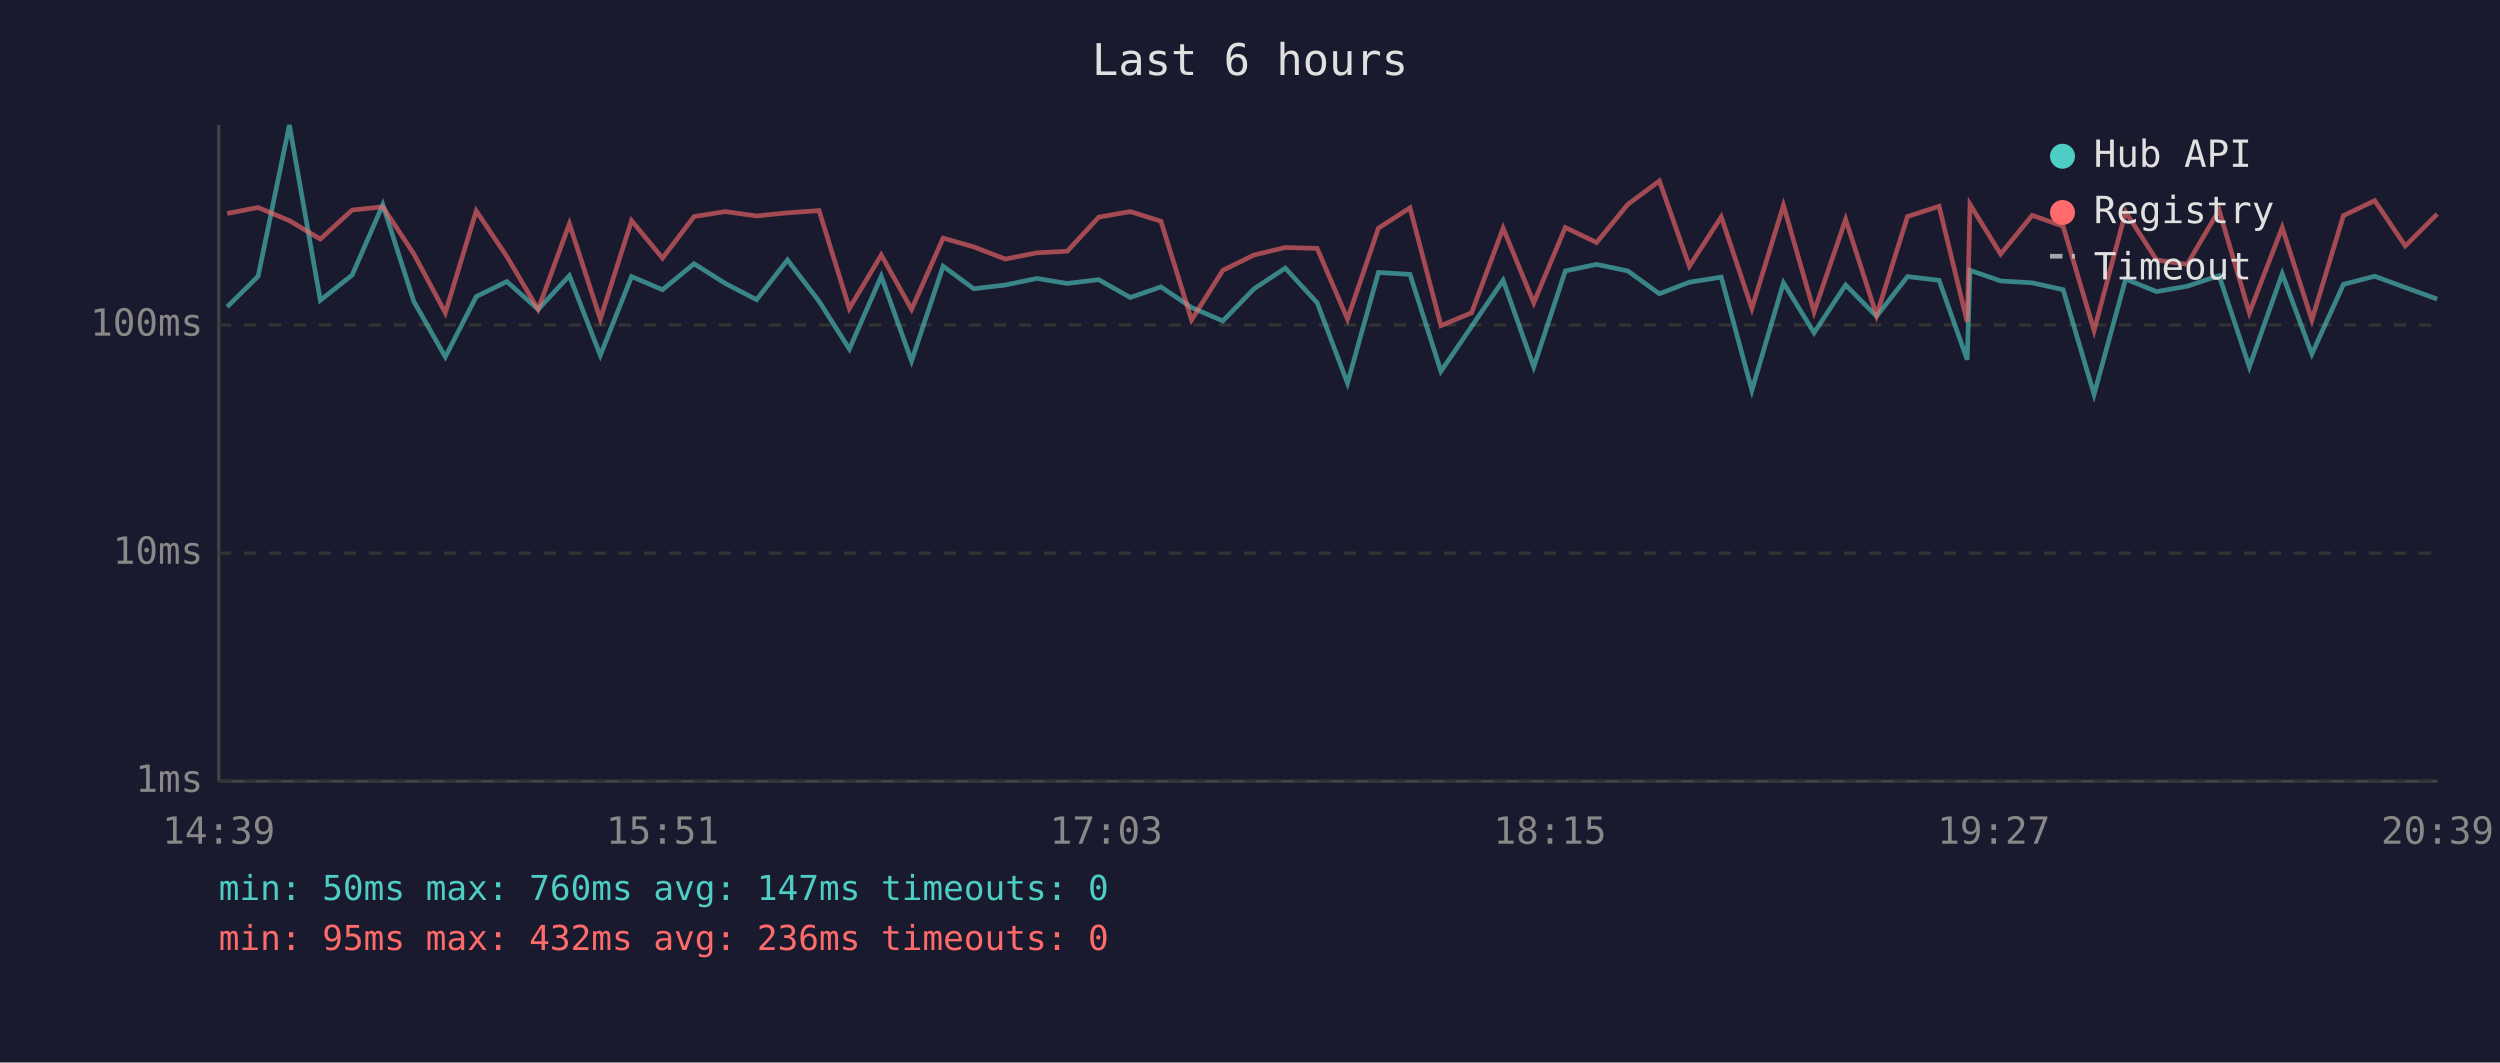
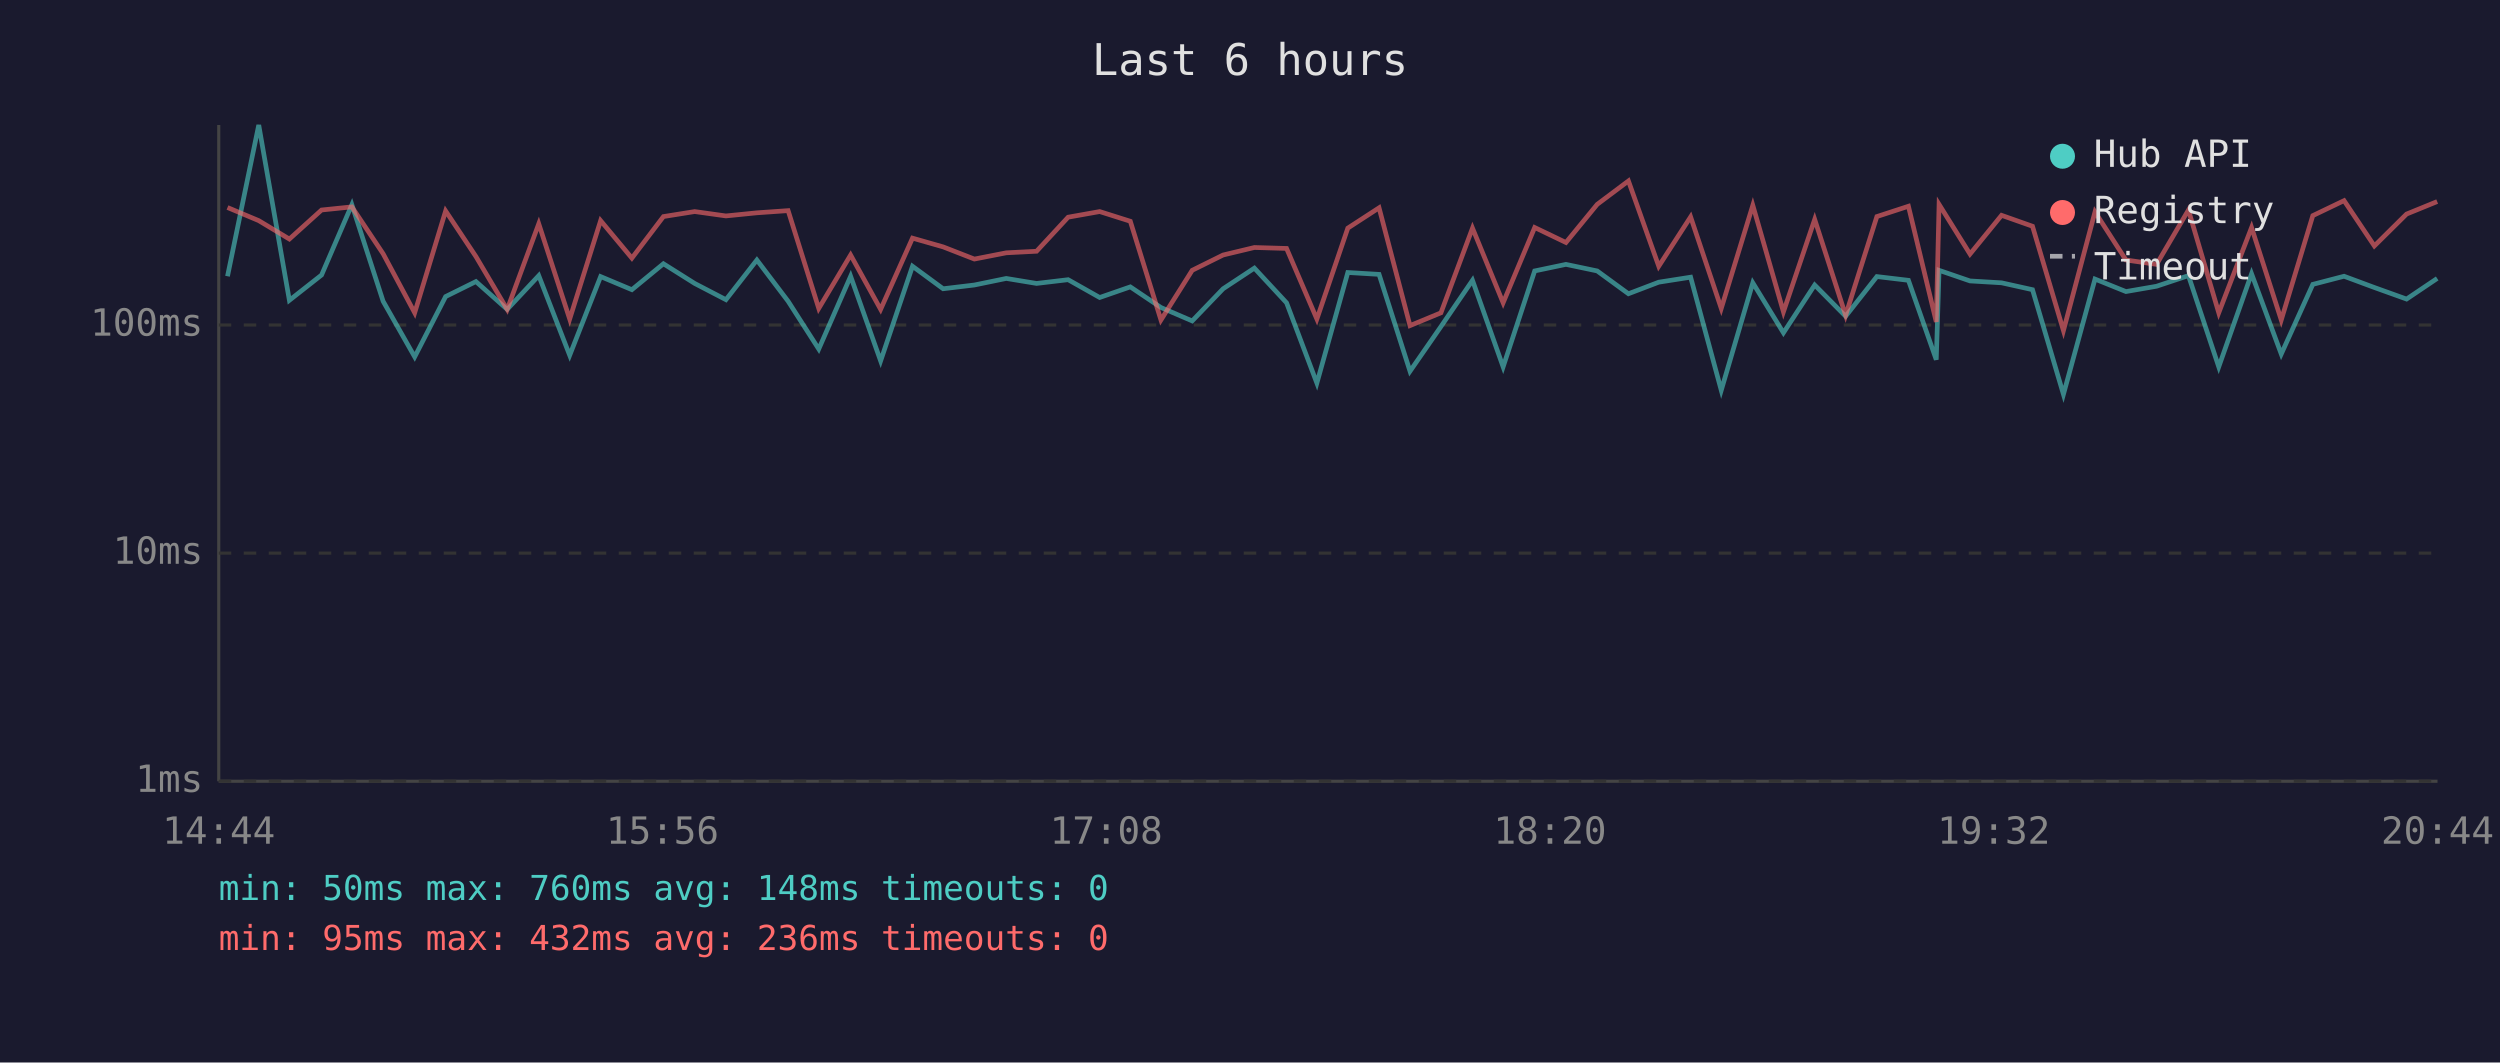
<svg xmlns="http://www.w3.org/2000/svg" viewBox="0 0 800 340" font-family="monospace" font-size="12">
  <rect width="800" height="340" fill="#1a1a2e" />
  <text x="400" y="24" fill="#e0e0e0" font-size="14" text-anchor="middle">Last 6 hours</text>
  <line x1="70" y1="40" x2="70" y2="250" stroke="#444" stroke-width="1" />
  <line x1="70" y1="250" x2="780" y2="250" stroke="#444" stroke-width="1" />
  <line x1="70" y1="250" x2="780" y2="250" stroke="#333" stroke-width="1" stroke-dasharray="4" />
  <text x="65" y="250" fill="#888" text-anchor="end" dominant-baseline="middle">1ms</text>
  <line x1="70" y1="177" x2="780" y2="177" stroke="#333" stroke-width="1" stroke-dasharray="4" />
  <text x="65" y="177" fill="#888" text-anchor="end" dominant-baseline="middle">10ms</text>
  <line x1="70" y1="104" x2="780" y2="104" stroke="#333" stroke-width="1" stroke-dasharray="4" />
  <text x="65" y="104" fill="#888" text-anchor="end" dominant-baseline="middle">100ms</text>
-   <text x="70" y="270" fill="#888" text-anchor="middle">14:39</text>
-   <text x="212" y="270" fill="#888" text-anchor="middle">15:51</text>
-   <text x="354" y="270" fill="#888" text-anchor="middle">17:03</text>
-   <text x="496" y="270" fill="#888" text-anchor="middle">18:15</text>
-   <text x="638" y="270" fill="#888" text-anchor="middle">19:27</text>
-   <text x="780" y="270" fill="#888" text-anchor="middle">20:39</text>
-   <polyline points="72.7,98.2 82.6,88.4 92.6,40.0 102.5,96.1 112.7,88.0 122.5,65.5 132.4,96.4 142.5,114.2 152.4,94.9 162.2,90.1 172.2,99.0 182.2,88.2 192.1,113.7 202.1,88.5 212.0,92.7 222.1,84.4 232.1,90.7 242.1,95.9 252.0,83.2 262.1,96.4 271.8,111.7 282.0,88.4 291.7,115.5 301.8,85.2 311.6,92.4 321.7,91.2 331.8,89.1 341.5,90.7 351.6,89.5 361.7,95.2 371.5,91.8 381.3,98.4 391.3,102.7 401.3,92.4 411.3,85.8 421.5,96.9 431.2,122.6 441.1,87.2 451.2,87.8 461.1,118.8 470.9,104.5 481.0,89.7 490.8,117.4 500.9,86.7 510.9,84.6 520.9,86.7 531.0,94.0 540.6,90.3 550.8,88.7 560.6,124.9 570.7,90.5 580.5,106.5 590.6,91.2 600.5,101.2 610.4,88.5 620.5,89.7 629.5,115.1 630.4,86.5 640.2,89.9 650.3,90.5 660.2,92.7 670.1,126.2 680.2,89.3 690.1,93.3 699.9,91.6 710.1,88.2 719.8,117.4 730.3,87.6 739.8,113.3 749.9,91.0 759.9,88.4 769.7,92.0 779.9,95.7" fill="none" stroke="#4ecdc4" stroke-width="1.5" opacity="0.6" />
-   <polyline points="72.7,68.3 82.6,66.4 92.6,70.6 102.5,76.5 112.7,67.2 122.5,66.2 132.4,81.2 142.5,100.1 152.4,67.5 162.2,82.1 172.2,99.0 182.2,71.6 192.1,102.1 202.1,70.6 212.0,82.6 222.1,69.3 232.1,67.7 242.1,69.1 252.0,68.1 262.1,67.4 271.8,98.7 282.0,81.6 291.7,99.0 301.8,76.2 311.6,79.0 321.7,82.9 331.8,80.9 341.5,80.4 351.6,69.5 361.7,67.7 371.5,70.8 381.3,102.4 391.3,86.5 401.3,81.6 411.3,79.2 421.5,79.5 431.2,102.1 441.1,73.0 451.2,66.5 461.1,104.2 470.9,100.1 481.0,73.0 490.8,96.9 500.9,72.8 510.9,77.6 520.9,65.4 531.0,57.9 540.6,85.2 550.8,69.4 560.6,98.7 570.7,65.7 580.5,99.8 590.6,70.2 600.5,100.9 610.4,69.3 620.5,66.0 629.5,103.0 630.4,65.4 640.2,81.3 650.3,68.9 660.2,72.4 670.1,105.8 680.2,67.8 690.1,83.2 699.9,84.6 710.1,67.2 719.8,100.1 730.3,72.8 739.8,102.4 749.9,69.0 759.9,64.2 769.7,78.7 779.9,68.5" fill="none" stroke="#ff6b6b" stroke-width="1.5" opacity="0.6" />
+   <text x="70" y="270" fill="#888" text-anchor="middle">14:44</text>
+   <text x="212" y="270" fill="#888" text-anchor="middle">15:56</text>
+   <text x="354" y="270" fill="#888" text-anchor="middle">17:08</text>
+   <text x="496" y="270" fill="#888" text-anchor="middle">18:20</text>
+   <text x="638" y="270" fill="#888" text-anchor="middle">19:32</text>
+   <text x="780" y="270" fill="#888" text-anchor="middle">20:44</text>
+   <polyline points="72.8,88.4 82.8,40.0 92.6,96.1 102.9,88.0 112.6,65.5 122.6,96.4 132.7,114.2 142.6,94.9 152.3,90.1 162.3,99.0 172.4,88.2 182.3,113.7 192.2,88.5 202.2,92.7 212.3,84.4 222.3,90.7 232.3,95.9 242.2,83.2 252.2,96.4 262.0,111.7 272.2,88.4 281.8,115.5 292.0,85.2 301.8,92.4 311.8,91.2 322.0,89.1 331.7,90.7 341.8,89.5 351.9,95.2 361.7,91.8 371.5,98.4 381.5,102.7 391.4,92.4 401.4,85.8 411.7,96.9 421.4,122.6 431.3,87.2 441.3,87.8 451.2,118.8 461.1,104.5 471.2,89.7 481.0,117.4 491.1,86.7 501.1,84.6 511.1,86.7 521.1,94.0 530.8,90.3 541.0,88.7 550.8,124.9 560.9,90.5 570.7,106.5 580.7,91.2 590.6,101.2 600.6,88.5 610.7,89.7 619.6,115.1 620.5,86.5 630.4,89.9 640.5,90.5 650.4,92.7 660.3,126.2 670.4,89.3 680.3,93.3 690.1,91.6 700.3,88.2 710.0,117.4 720.5,87.6 730.0,113.3 740.1,91.0 750.1,88.4 759.8,92.0 770.1,95.7 779.9,89.1" fill="none" stroke="#4ecdc4" stroke-width="1.5" opacity="0.6" />
+   <polyline points="72.8,66.4 82.8,70.6 92.6,76.5 102.9,67.2 112.6,66.2 122.6,81.2 132.7,100.1 142.6,67.5 152.3,82.1 162.3,99.0 172.4,71.6 182.3,102.1 192.2,70.6 202.2,82.6 212.3,69.3 222.3,67.7 232.3,69.1 242.2,68.1 252.2,67.4 262.0,98.7 272.2,81.6 281.8,99.0 292.0,76.2 301.8,79.0 311.8,82.9 322.0,80.9 331.7,80.4 341.8,69.5 351.9,67.7 361.7,70.8 371.5,102.4 381.5,86.5 391.4,81.6 401.4,79.2 411.7,79.5 421.4,102.1 431.3,73.0 441.3,66.5 451.2,104.2 461.1,100.1 471.2,73.0 481.0,96.9 491.1,72.8 501.1,77.6 511.1,65.4 521.1,57.9 530.8,85.2 541.0,69.4 550.8,98.7 560.9,65.7 570.7,99.8 580.7,70.2 590.6,100.9 600.6,69.3 610.7,66.0 619.6,103.0 620.5,65.4 630.4,81.3 640.5,68.9 650.4,72.4 660.3,105.8 670.4,67.8 680.3,83.2 690.1,84.6 700.3,67.2 710.0,100.1 720.5,72.8 730.0,102.4 740.1,69.0 750.1,64.2 759.8,78.7 770.1,68.5 779.9,64.5" fill="none" stroke="#ff6b6b" stroke-width="1.5" opacity="0.6" />
  <circle cx="660" cy="50" r="4" fill="#4ecdc4" />
  <text x="670" y="50" fill="#e0e0e0" dominant-baseline="middle">Hub API</text>
  <circle cx="660" cy="68" r="4" fill="#ff6b6b" />
  <text x="670" y="68" fill="#e0e0e0" dominant-baseline="middle">Registry</text>
  <line x1="656" y1="82" x2="664" y2="82" stroke="#e0e0e0" stroke-width="1.5" stroke-dasharray="4,3" opacity="0.7" />
  <text x="670" y="86" fill="#e0e0e0" dominant-baseline="middle">Timeout</text>
-   <text x="70" y="288" fill="#4ecdc4" font-size="11">min: 50ms  max: 760ms  avg: 147ms  timeouts: 0</text>
+   <text x="70" y="288" fill="#4ecdc4" font-size="11">min: 50ms  max: 760ms  avg: 148ms  timeouts: 0</text>
  <text x="70" y="304" fill="#ff6b6b" font-size="11">min: 95ms  max: 432ms  avg: 236ms  timeouts: 0</text>
</svg>
